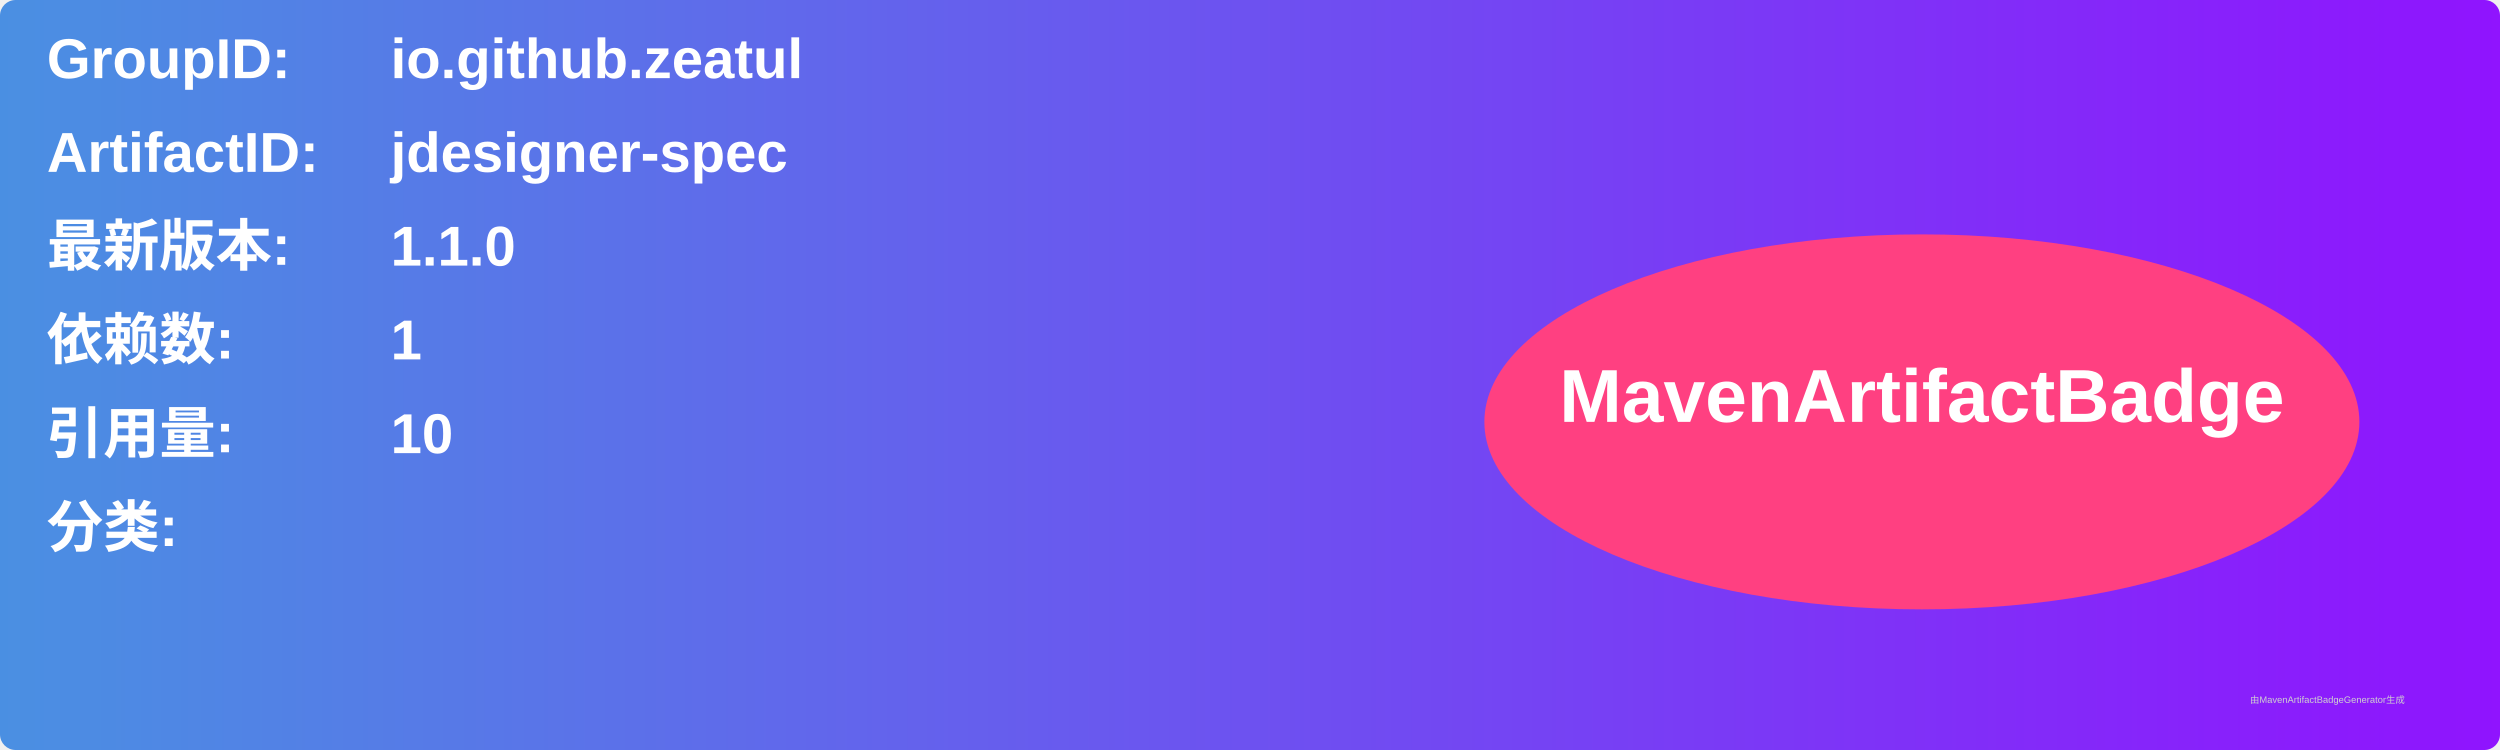
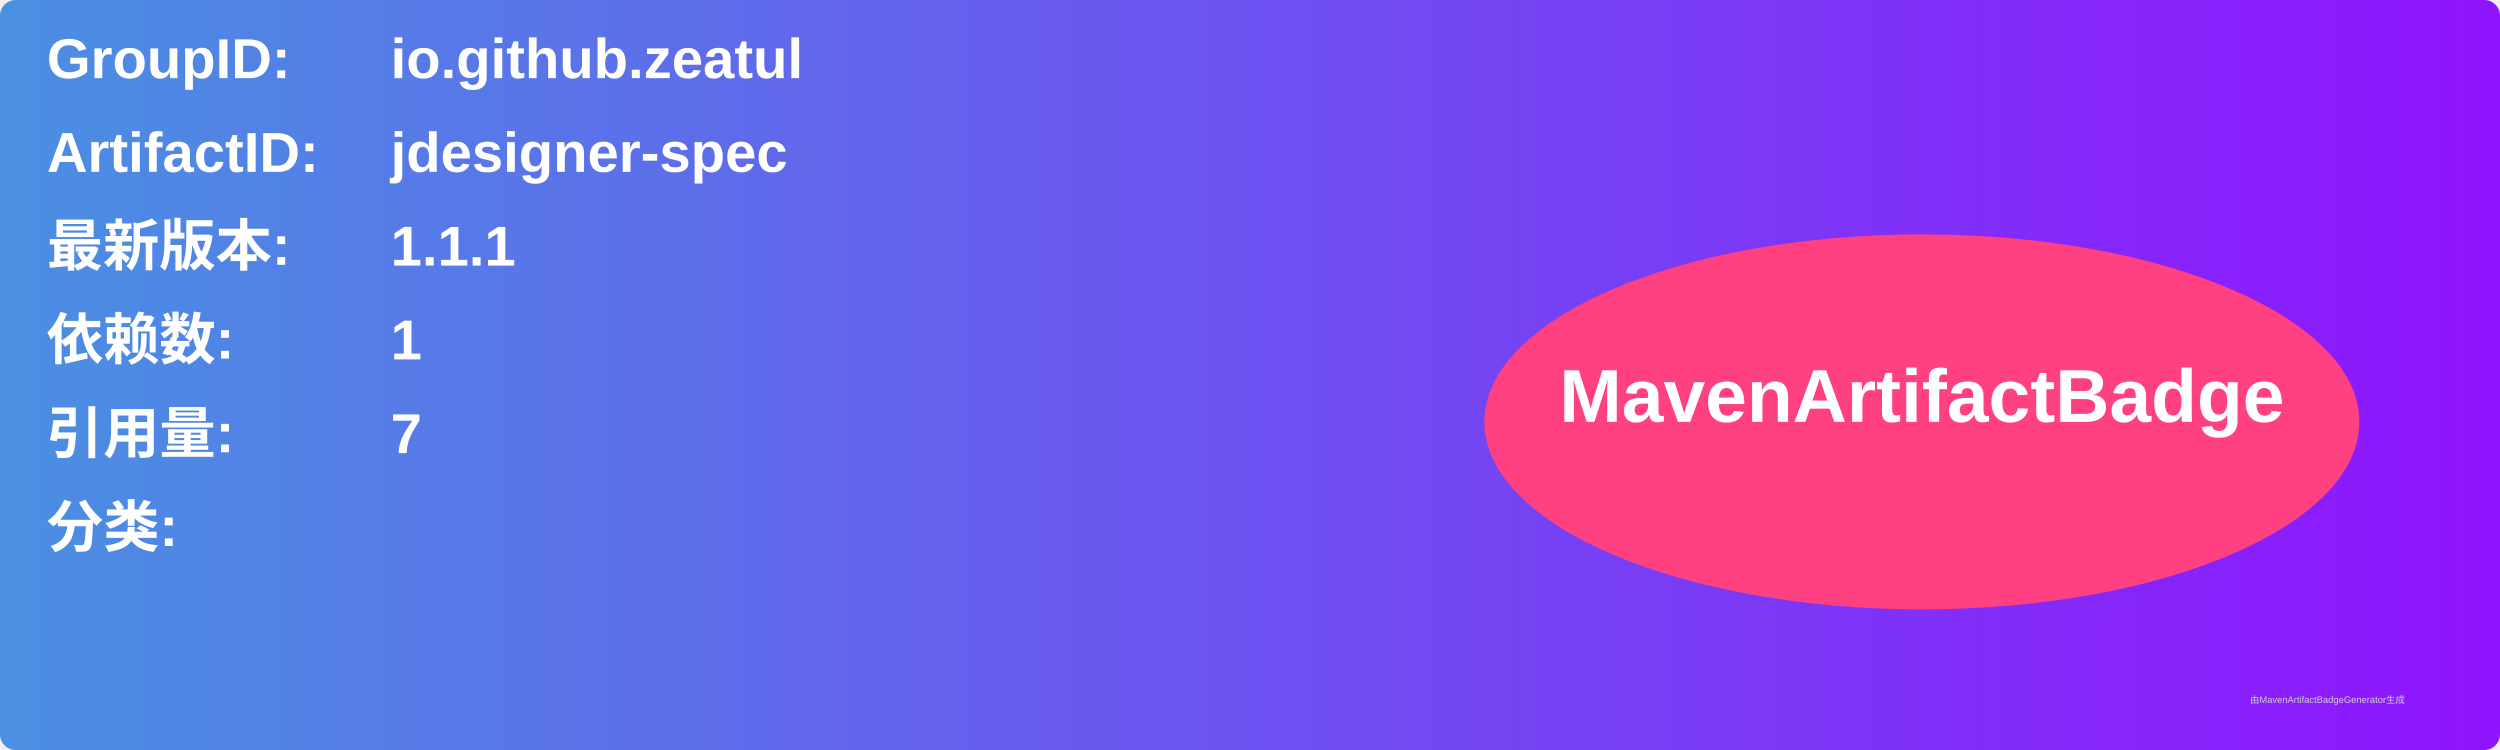
<svg xmlns="http://www.w3.org/2000/svg" width="800" height="240" viewBox="0 0 800 240">
  <linearGradient id="grad" x1="0%" y1="0%" x2="100%" y2="0%">
    <stop offset="0%" stop-color="#4a90e2" />
    <stop offset="100%" stop-color="#9013fe" />
  </linearGradient>
  <rect width="100%" height="100%" rx="5" ry="5" fill="url(#grad)" />
  <g transform="translate(15, 15)">
    <text x="0" y="10" font-family="Arial" font-size="18" fill="white" font-weight="bold" width="260">GroupID:</text>
    <text x="110" y="10" font-family="Arial" font-size="18" fill="white" font-weight="bold" width="460">io.github.zeatul</text>
    <text x="0" y="40" font-family="Arial" font-size="18" fill="white" font-weight="bold" width="260">ArtifactID:</text>
    <text x="110" y="40" font-family="Arial" font-size="18" fill="white" font-weight="bold" width="460">jdesigner-spec</text>
    <text x="0" y="70" font-family="Arial" font-size="18" fill="white" font-weight="bold">最新版本:</text>
    <text x="110" y="70" font-family="Arial" font-size="18" fill="white" font-weight="bold">
-       <tspan font-weight="bold">1.1.0</tspan>
+       <tspan font-weight="bold">1.1.1</tspan>
    </text>
    <text x="0" y="100" font-family="Arial" font-size="18" fill="white" font-weight="bold">依赖数: </text>
    <text x="110" y="100" font-family="Arial" font-size="18" fill="white">
      <tspan font-weight="bold">1</tspan>
    </text>
    <text x="0" y="130" font-family="Arial" font-size="18" fill="white" font-weight="bold">引用量: </text>
    <text x="110" y="130" font-family="Arial" font-size="18" fill="white">
-       <tspan font-weight="bold">10</tspan>
+       <tspan font-weight="bold">7</tspan>
    </text>
    <text x="0" y="160" font-family="Arial" font-size="18" fill="white" font-weight="bold">分类:</text>
    <text x="10" y="190" font-family="Arial" font-size="10" fill="white">
      <tspan font-weight="bold" />
    </text>
    <ellipse cx="600" cy="120" rx="140" ry="60" fill="#ff4081" />
    <text x="600" y="120" text-anchor="middle" font-family="Arial" font-size="24" fill="white" font-weight="bold">MavenArtifactBadge</text>
  </g>
  <text x="720" y="225" font-family="Arial" font-size="3" fill="#d0d0d0">由MavenArtifactBadgeGenerator生成</text>
</svg>
